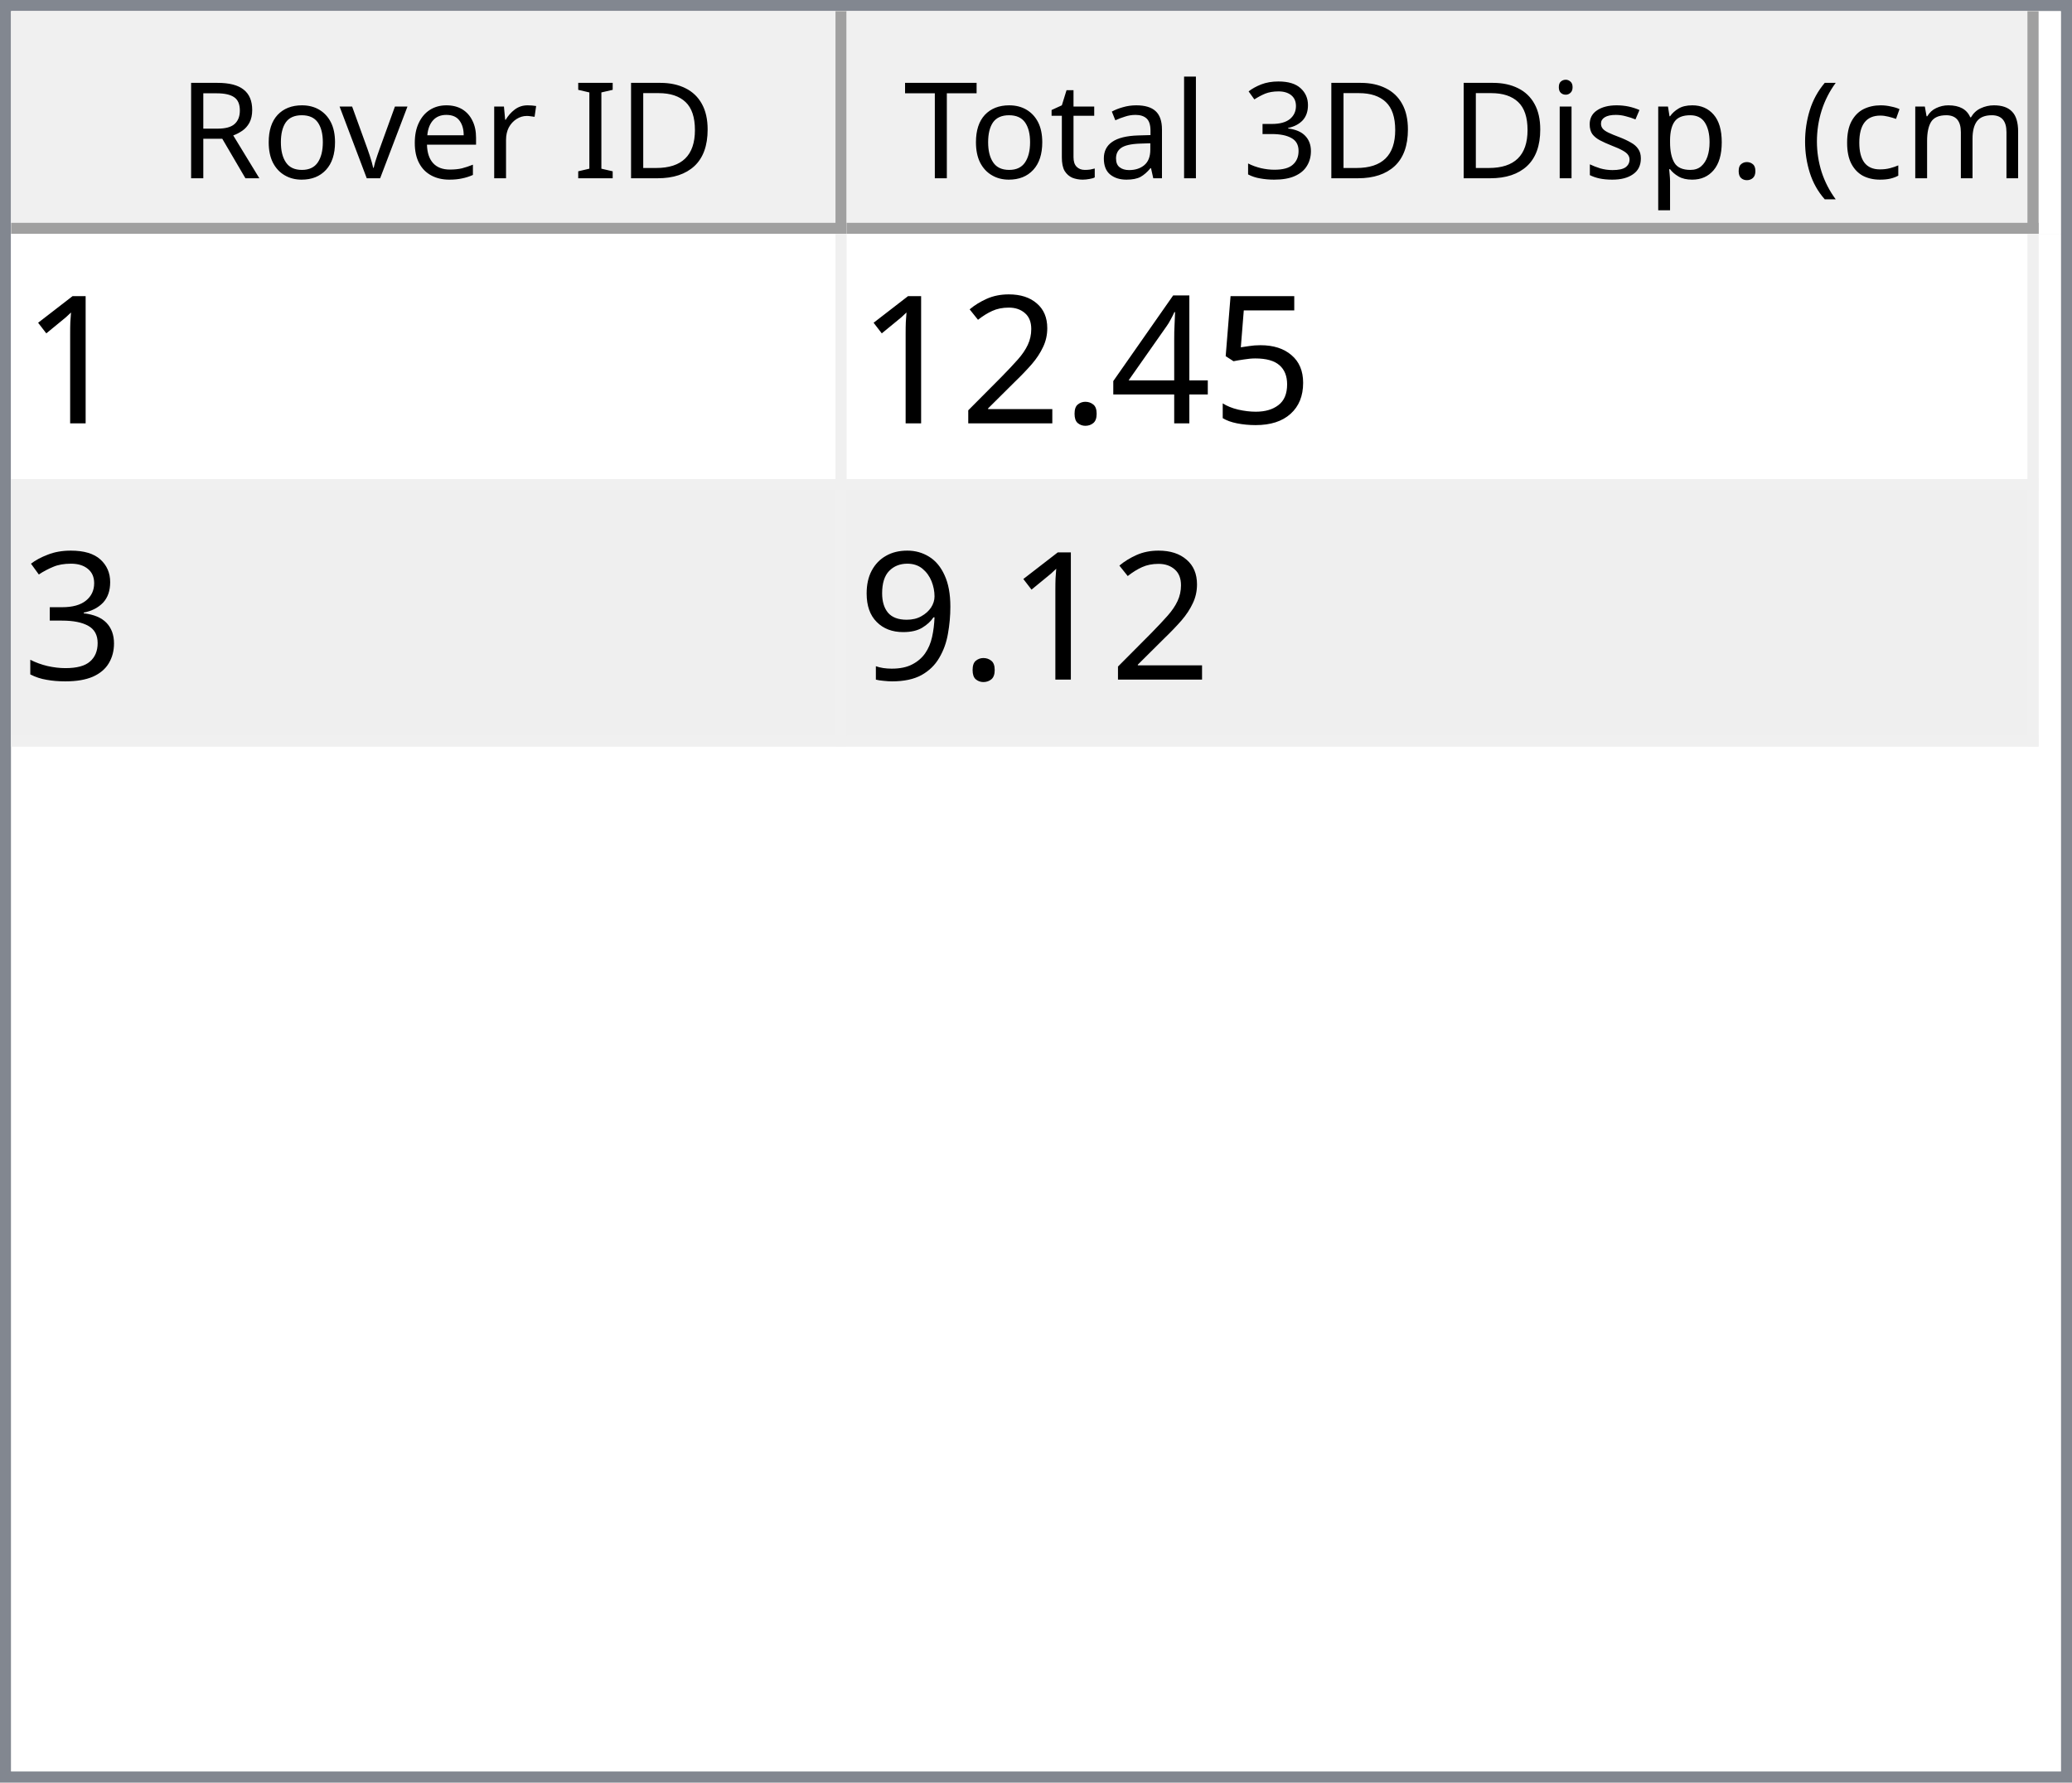
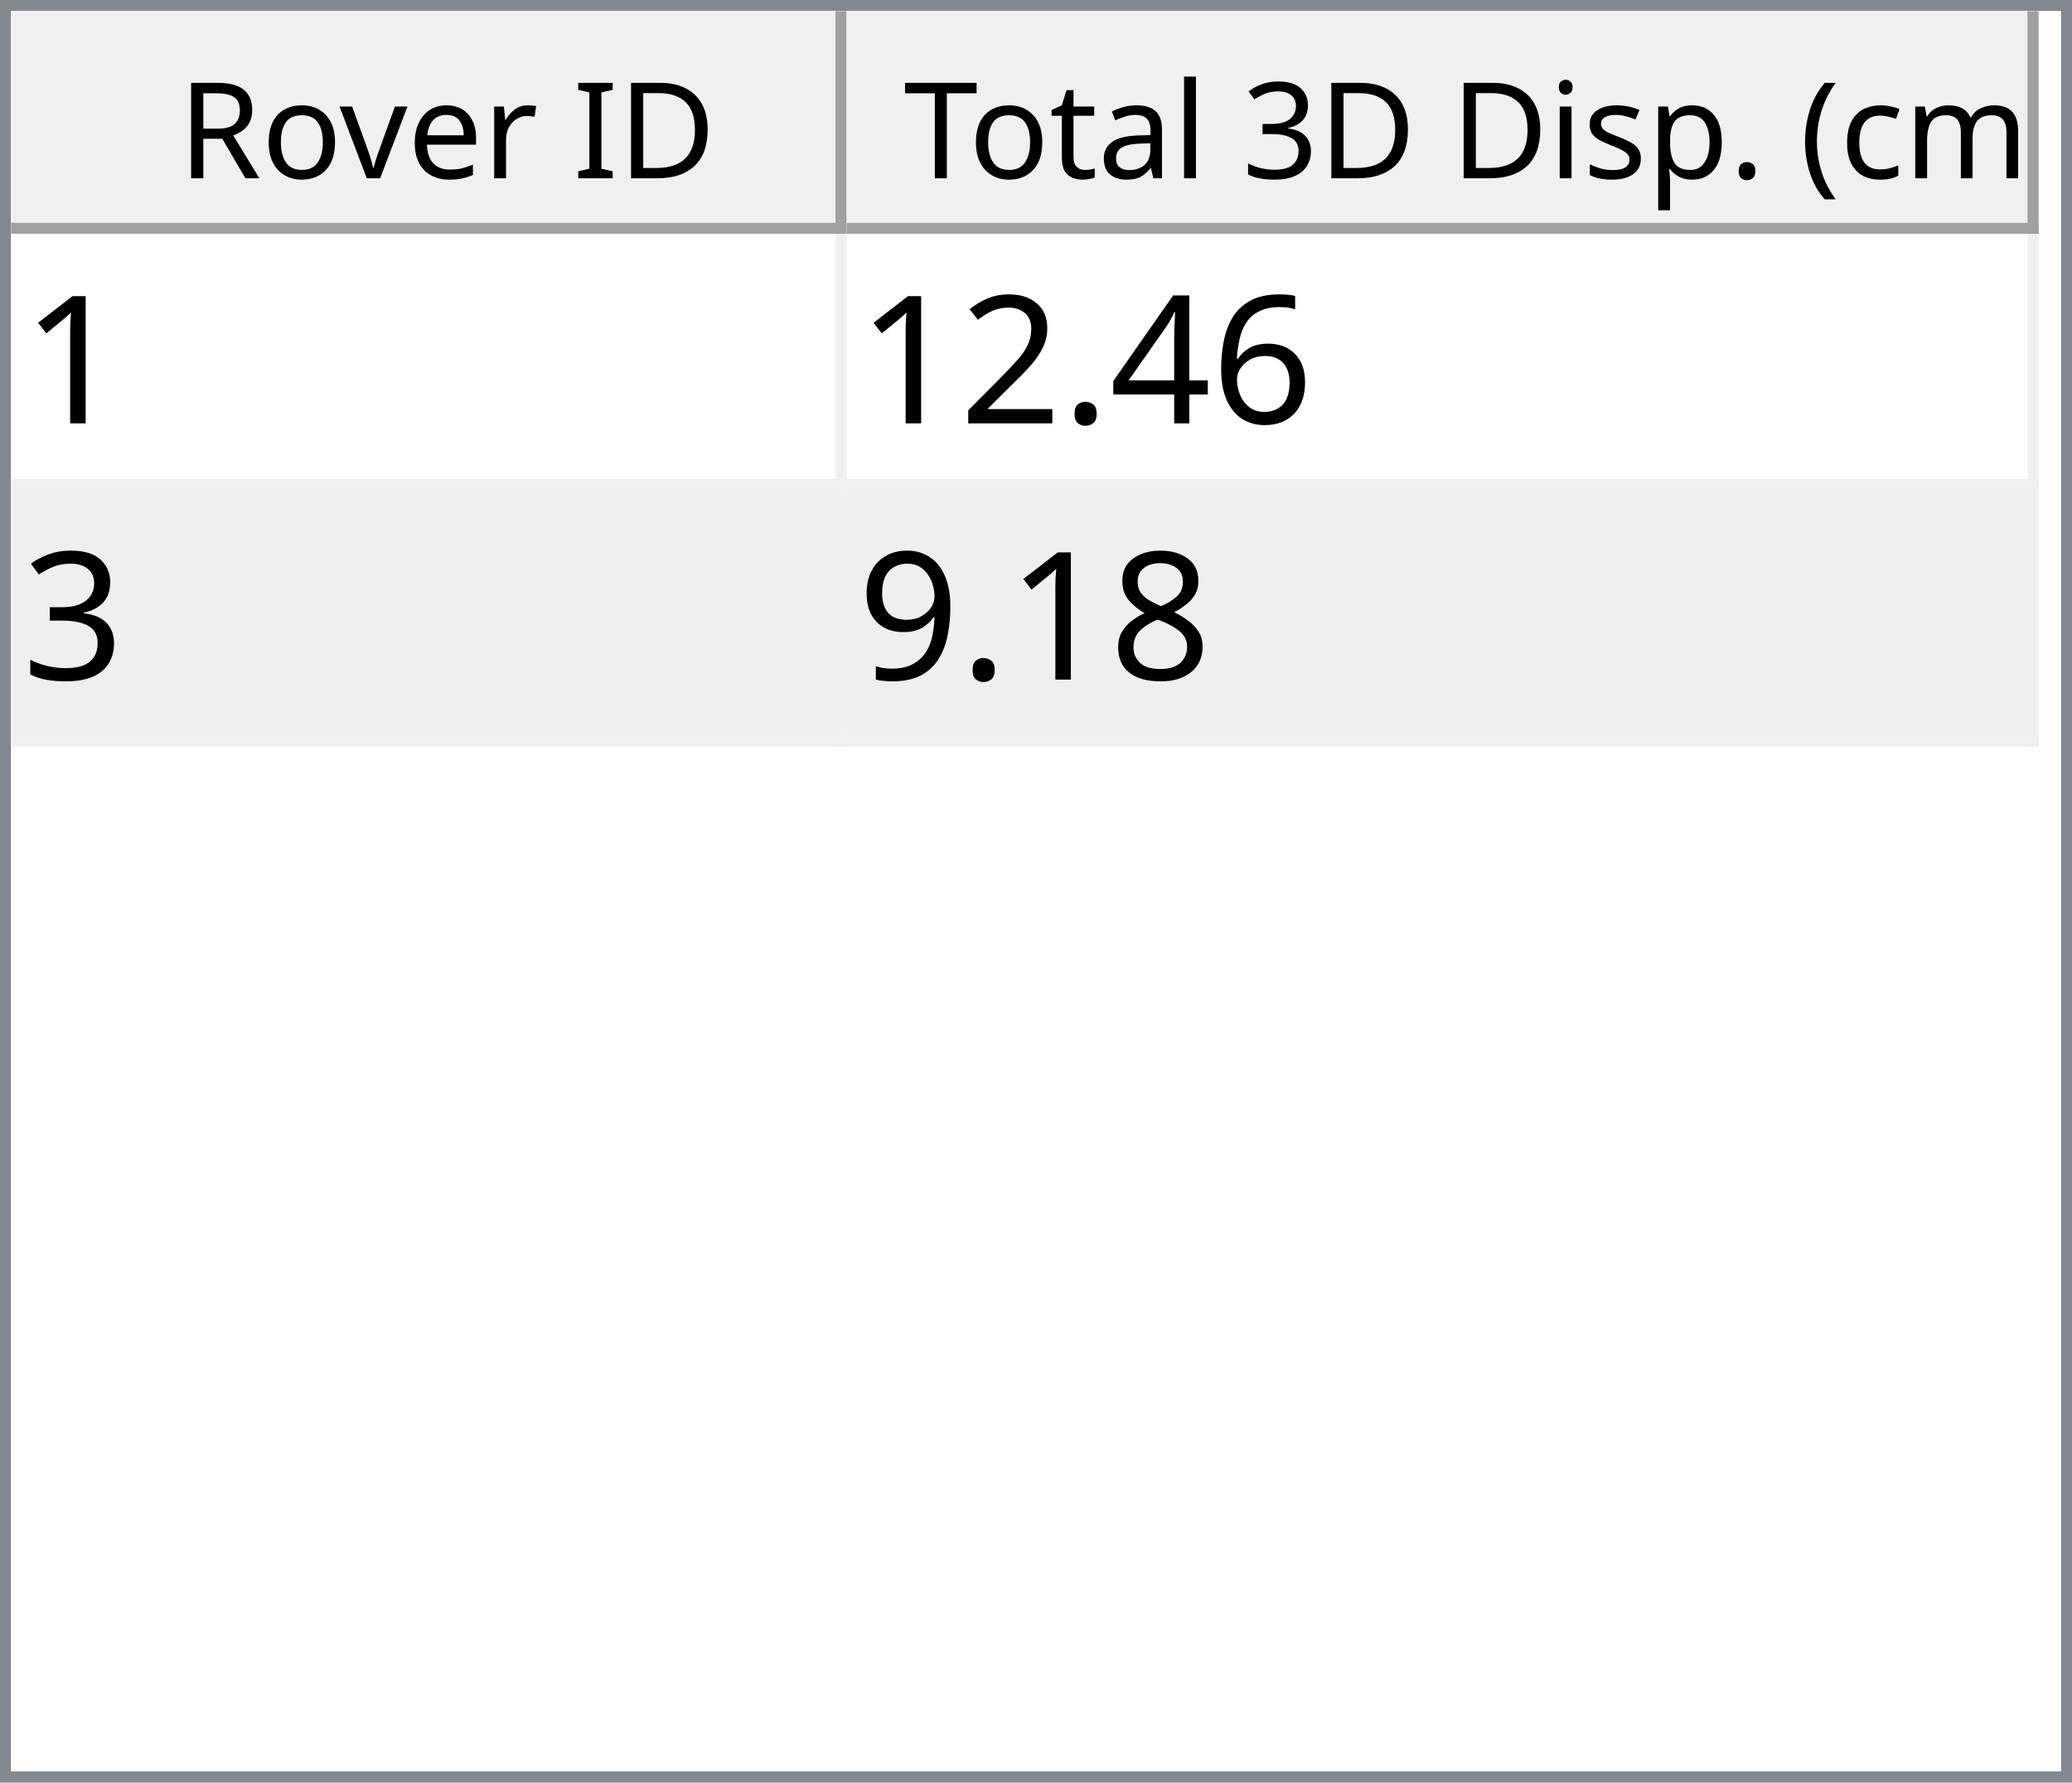
<svg xmlns="http://www.w3.org/2000/svg" style="fill-opacity:1; color-rendering:auto; color-interpolation:auto; text-rendering:auto; stroke:black; stroke-linecap:square; stroke-miterlimit:10; shape-rendering:auto; stroke-opacity:1; fill:black; stroke-dasharray:none; font-weight:normal; stroke-width:1; font-family:'Dialog'; font-style:normal; stroke-linejoin:miter; font-size:12px; stroke-dashoffset:0; image-rendering:auto;" width="186" height="160">
  <defs id="genericDefs" />
  <g>
    <defs id="defs1">
      <clipPath clipPathUnits="userSpaceOnUse" id="clipPath1">
        <path d="M0 0 L186 0 L186 160 L0 160 L0 0 Z" />
      </clipPath>
      <clipPath clipPathUnits="userSpaceOnUse" id="clipPath2">
        <path d="M0 0 L0 160 L186 160 L186 0 Z" />
      </clipPath>
      <clipPath clipPathUnits="userSpaceOnUse" id="clipPath3">
        <path d="M0 0 L0 20 L184 20 L184 0 Z" />
      </clipPath>
      <clipPath clipPathUnits="userSpaceOnUse" id="clipPath4">
        <path d="M0 0 L0 20 L75 20 L75 0 Z" />
      </clipPath>
      <clipPath clipPathUnits="userSpaceOnUse" id="clipPath5">
        <path d="M1 1 L1 19 L74 19 L74 1 Z" />
      </clipPath>
      <clipPath clipPathUnits="userSpaceOnUse" id="clipPath6">
        <path d="M0 0 L0 18 L73 18 L73 0 Z" />
      </clipPath>
      <clipPath clipPathUnits="userSpaceOnUse" id="clipPath7">
        <path d="M-0.5 -0.5 L-0.5 19.5 L74.5 19.5 L74.5 -0.5 Z" />
      </clipPath>
      <clipPath clipPathUnits="userSpaceOnUse" id="clipPath8">
        <path d="M0 0 L0 20 L107 20 L107 0 Z" />
      </clipPath>
      <clipPath clipPathUnits="userSpaceOnUse" id="clipPath9">
        <path d="M1 1 L1 19 L106 19 L106 1 Z" />
      </clipPath>
      <clipPath clipPathUnits="userSpaceOnUse" id="clipPath10">
        <path d="M0 0 L0 18 L105 18 L105 0 Z" />
      </clipPath>
      <clipPath clipPathUnits="userSpaceOnUse" id="clipPath11">
        <path d="M-0.5 -0.5 L-0.5 19.5 L106.5 19.5 L106.5 -0.5 Z" />
      </clipPath>
      <clipPath clipPathUnits="userSpaceOnUse" id="clipPath12">
        <path d="M0 0 L0 138 L184 138 L184 0 Z" />
      </clipPath>
      <clipPath clipPathUnits="userSpaceOnUse" id="clipPath13">
        <path d="M0 0 L0 46 L182 46 L182 0 Z" />
      </clipPath>
      <clipPath clipPathUnits="userSpaceOnUse" id="clipPath14">
        <path d="M-0.5 -0.5 L-0.5 45.5 L181.5 45.5 L181.5 -0.5 Z" />
      </clipPath>
      <clipPath clipPathUnits="userSpaceOnUse" id="clipPath15">
        <path d="M0 0 L0 22 L74 22 L74 0 Z" />
      </clipPath>
      <clipPath clipPathUnits="userSpaceOnUse" id="clipPath16">
        <path d="M0 0 L0 22 L106 22 L106 0 Z" />
      </clipPath>
      <font horiz-adv-x="64.551" id="font1">
        <font-face ascent="107.91" descent="25.098" units-per-em="100" style="font-style:normal; font-family:Segoe UI; font-weight:normal;" />
        <missing-glyph horiz-adv-x="64.551" d="M8.109 0 L8.109 68.266 L56.453 68.266 L56.453 0 L8.109 0 ZM15.328 7.234 L49.219 7.234 L49.219 61.031 L15.328 61.031 L15.328 7.234 Z" />
        <glyph unicode="D" horiz-adv-x="70.117" d="M9.188 0 L9.188 70.016 L28.516 70.016 Q65.531 70.016 65.531 35.891 Q65.531 19.672 55.25 9.836 Q44.969 0 27.734 0 L9.188 0 ZM17.391 62.594 L17.391 7.422 L27.828 7.422 Q41.609 7.422 49.273 14.797 Q56.938 22.172 56.938 35.688 Q56.938 62.594 28.328 62.594 L17.391 62.594 Z" />
        <glyph unicode="I" horiz-adv-x="26.611" d="M17.391 0 L9.188 0 L9.188 70.016 L17.391 70.016 L17.391 0 Z" />
        <glyph unicode=" " horiz-adv-x="27.393" d="" />
        <glyph unicode="r" horiz-adv-x="34.766" d="M34.188 41.891 Q32.078 43.5 28.125 43.5 Q23 43.5 19.555 38.672 Q16.109 33.844 16.109 25.484 L16.109 0 L8.109 0 L8.109 50 L16.109 50 L16.109 39.703 L16.312 39.703 Q18.016 44.969 21.531 47.922 Q25.047 50.875 29.391 50.875 Q32.516 50.875 34.188 50.203 L34.188 41.891 Z" />
        <glyph unicode="e" horiz-adv-x="52.295" d="M48.297 23 L12.984 23 Q13.188 14.656 17.484 10.109 Q21.781 5.562 29.297 5.562 Q37.75 5.562 44.828 11.141 L44.828 3.609 Q38.234 -1.172 27.391 -1.172 Q16.797 -1.172 10.742 5.641 Q4.688 12.453 4.688 24.812 Q4.688 36.469 11.305 43.82 Q17.922 51.172 27.734 51.172 Q37.547 51.172 42.922 44.828 Q48.297 38.484 48.297 27.203 L48.297 23 ZM40.094 29.781 Q40.047 36.719 36.75 40.578 Q33.453 44.438 27.594 44.438 Q21.922 44.438 17.969 40.383 Q14.016 36.328 13.094 29.781 L40.094 29.781 Z" />
        <glyph unicode="v" horiz-adv-x="47.9" d="M47.406 50 L27.484 0 L19.625 0 L0.688 50 L9.469 50 L22.172 13.672 Q23.578 9.672 23.922 6.688 L24.125 6.688 Q24.609 10.453 25.688 13.484 L38.969 50 L47.406 50 Z" />
        <glyph unicode="o" horiz-adv-x="58.594" d="M29 -1.172 Q17.922 -1.172 11.305 5.836 Q4.688 12.844 4.688 24.422 Q4.688 37.016 11.57 44.094 Q18.453 51.172 30.172 51.172 Q41.359 51.172 47.633 44.289 Q53.906 37.406 53.906 25.203 Q53.906 13.234 47.141 6.031 Q40.375 -1.172 29 -1.172 ZM29.594 44.438 Q21.875 44.438 17.383 39.188 Q12.891 33.938 12.891 24.703 Q12.891 15.828 17.43 10.695 Q21.969 5.562 29.594 5.562 Q37.359 5.562 41.531 10.594 Q45.703 15.625 45.703 24.906 Q45.703 34.281 41.531 39.359 Q37.359 44.438 29.594 44.438 Z" />
        <glyph unicode="R" horiz-adv-x="59.814" d="M59.375 0 L49.609 0 L37.891 19.625 Q36.281 22.359 34.766 24.289 Q33.25 26.219 31.664 27.438 Q30.078 28.656 28.25 29.219 Q26.422 29.781 24.125 29.781 L17.391 29.781 L17.391 0 L9.188 0 L9.188 70.016 L30.078 70.016 Q34.672 70.016 38.555 68.867 Q42.438 67.719 45.289 65.375 Q48.141 63.031 49.758 59.547 Q51.375 56.062 51.375 51.375 Q51.375 47.703 50.273 44.656 Q49.172 41.609 47.148 39.211 Q45.125 36.812 42.266 35.133 Q39.406 33.453 35.844 32.516 L35.844 32.328 Q37.594 31.547 38.891 30.547 Q40.188 29.547 41.359 28.18 Q42.531 26.812 43.68 25.078 Q44.828 23.344 46.234 21.047 L59.375 0 ZM17.391 62.594 L17.391 37.203 L28.516 37.203 Q31.594 37.203 34.203 38.133 Q36.812 39.062 38.719 40.797 Q40.625 42.531 41.703 45.047 Q42.781 47.562 42.781 50.688 Q42.781 56.297 39.141 59.445 Q35.5 62.594 28.609 62.594 L17.391 62.594 Z" />
        <glyph unicode=")" horiz-adv-x="30.176" d="M8.297 -15.922 L1.172 -15.922 Q16.406 2.344 16.406 26.812 Q16.406 51.469 1.078 70.016 L8.297 70.016 Q23.531 52.156 23.531 26.703 Q23.531 1.375 8.297 -15.922 Z" />
        <glyph unicode="m" horiz-adv-x="86.133" d="M79.109 0 L71.094 0 L71.094 28.719 Q71.094 37.016 68.531 40.727 Q65.969 44.438 59.906 44.438 Q54.781 44.438 51.195 39.75 Q47.609 35.062 47.609 28.516 L47.609 0 L39.594 0 L39.594 29.688 Q39.594 44.438 28.219 44.438 Q22.953 44.438 19.531 40.016 Q16.109 35.594 16.109 28.516 L16.109 0 L8.109 0 L8.109 50 L16.109 50 L16.109 42.094 L16.312 42.094 Q21.625 51.172 31.844 51.172 Q36.969 51.172 40.773 48.312 Q44.578 45.453 46 40.828 Q51.562 51.172 62.594 51.172 Q79.109 51.172 79.109 30.812 L79.109 0 Z" />
        <glyph unicode="c" horiz-adv-x="46.191" d="M42.188 2.297 Q36.422 -1.172 28.516 -1.172 Q17.828 -1.172 11.258 5.789 Q4.688 12.75 4.688 23.828 Q4.688 36.188 11.766 43.68 Q18.844 51.172 30.672 51.172 Q37.25 51.172 42.281 48.734 L42.281 40.531 Q36.719 44.438 30.375 44.438 Q22.703 44.438 17.797 38.945 Q12.891 33.453 12.891 24.516 Q12.891 15.719 17.508 10.641 Q22.125 5.562 29.891 5.562 Q36.422 5.562 42.188 9.906 L42.188 2.297 Z" />
        <glyph unicode="(" horiz-adv-x="30.176" d="M29.109 -15.922 L21.969 -15.922 Q6.844 1.375 6.844 26.703 Q6.844 52.156 21.969 70.016 L29.203 70.016 Q13.875 51.469 13.875 26.812 Q13.875 2.344 29.109 -15.922 Z" />
        <glyph unicode="." horiz-adv-x="21.68" d="M10.891 -1.078 Q8.641 -1.078 7.055 0.539 Q5.469 2.156 5.469 4.391 Q5.469 6.641 7.055 8.273 Q8.641 9.906 10.891 9.906 Q13.188 9.906 14.797 8.273 Q16.406 6.641 16.406 4.391 Q16.406 2.156 14.797 0.539 Q13.188 -1.078 10.891 -1.078 Z" />
        <glyph unicode="p" horiz-adv-x="58.789" d="M16.312 7.234 L16.109 7.234 L16.109 -23 L8.109 -23 L8.109 50 L16.109 50 L16.109 41.219 L16.312 41.219 Q22.219 51.172 33.594 51.172 Q43.266 51.172 48.688 44.461 Q54.109 37.75 54.109 26.469 Q54.109 13.922 48 6.375 Q41.891 -1.172 31.297 -1.172 Q21.578 -1.172 16.312 7.234 ZM16.109 27.391 L16.109 20.406 Q16.109 14.203 20.141 9.883 Q24.172 5.562 30.375 5.562 Q37.641 5.562 41.773 11.133 Q45.906 16.703 45.906 26.609 Q45.906 34.969 42.047 39.703 Q38.188 44.438 31.594 44.438 Q24.609 44.438 20.359 39.578 Q16.109 34.719 16.109 27.391 Z" />
        <glyph unicode="s" horiz-adv-x="42.432" d="M5.078 1.812 L5.078 10.406 Q11.625 5.562 19.484 5.562 Q30.031 5.562 30.031 12.594 Q30.031 14.594 29.125 15.992 Q28.219 17.391 26.68 18.461 Q25.141 19.531 23.07 20.383 Q21 21.234 18.609 22.172 Q15.281 23.484 12.766 24.828 Q10.25 26.172 8.57 27.859 Q6.891 29.547 6.031 31.695 Q5.172 33.844 5.172 36.719 Q5.172 40.234 6.789 42.945 Q8.406 45.656 11.086 47.484 Q13.766 49.312 17.211 50.242 Q20.656 51.172 24.312 51.172 Q30.812 51.172 35.938 48.922 L35.938 40.828 Q30.422 44.438 23.25 44.438 Q21 44.438 19.195 43.922 Q17.391 43.406 16.094 42.477 Q14.797 41.547 14.086 40.258 Q13.375 38.969 13.375 37.406 Q13.375 35.453 14.086 34.133 Q14.797 32.812 16.164 31.789 Q17.531 30.766 19.484 29.938 Q21.438 29.109 23.922 28.125 Q27.25 26.859 29.883 25.516 Q32.516 24.172 34.375 22.484 Q36.234 20.797 37.234 18.602 Q38.234 16.406 38.234 13.375 Q38.234 9.672 36.602 6.938 Q34.969 4.203 32.234 2.398 Q29.5 0.594 25.93 -0.289 Q22.359 -1.172 18.453 -1.172 Q10.75 -1.172 5.078 1.812 Z" />
        <glyph unicode="i" horiz-adv-x="24.219" d="M12.203 62.703 Q10.062 62.703 8.547 64.164 Q7.031 65.625 7.031 67.875 Q7.031 70.125 8.547 71.609 Q10.062 73.094 12.203 73.094 Q14.406 73.094 15.945 71.609 Q17.484 70.125 17.484 67.875 Q17.484 65.719 15.945 64.211 Q14.406 62.703 12.203 62.703 ZM16.109 0 L8.109 0 L8.109 50 L16.109 50 L16.109 0 Z" />
        <glyph unicode="3" horiz-adv-x="53.906" d="M46.531 19.828 Q46.531 15.094 44.75 11.211 Q42.969 7.328 39.719 4.57 Q36.469 1.812 31.93 0.297 Q27.391 -1.219 21.922 -1.219 Q11.922 -1.219 6 2.594 L6 11.188 Q13.094 5.609 22.219 5.609 Q25.875 5.609 28.828 6.539 Q31.781 7.469 33.906 9.227 Q36.031 10.984 37.18 13.477 Q38.328 15.969 38.328 19.094 Q38.328 32.812 18.797 32.812 L12.984 32.812 L12.984 39.594 L18.5 39.594 Q35.797 39.594 35.797 52.484 Q35.797 64.406 22.609 64.406 Q15.188 64.406 8.688 59.422 L8.688 67.188 Q15.375 71.188 24.609 71.188 Q29 71.188 32.57 69.969 Q36.141 68.75 38.68 66.555 Q41.219 64.359 42.609 61.281 Q44 58.203 44 54.5 Q44 40.672 30.031 36.719 L30.031 36.531 Q33.594 36.141 36.625 34.797 Q39.656 33.453 41.852 31.305 Q44.047 29.156 45.289 26.25 Q46.531 23.344 46.531 19.828 Z" />
        <glyph unicode="l" horiz-adv-x="24.219" d="M16.109 0 L8.109 0 L8.109 74.031 L16.109 74.031 L16.109 0 Z" />
        <glyph unicode="a" horiz-adv-x="50.879" d="M43.891 0 L35.891 0 L35.891 7.812 L35.688 7.812 Q30.469 -1.172 20.312 -1.172 Q12.844 -1.172 8.617 2.781 Q4.391 6.734 4.391 13.281 Q4.391 27.297 20.906 29.594 L35.891 31.688 Q35.891 44.438 25.594 44.438 Q16.547 44.438 9.281 38.281 L9.281 46.484 Q16.656 51.172 26.266 51.172 Q43.891 51.172 43.891 32.516 L43.891 0 ZM35.891 25.297 L23.828 23.641 Q18.266 22.859 15.43 20.875 Q12.594 18.891 12.594 13.875 Q12.594 10.203 15.211 7.883 Q17.828 5.562 22.172 5.562 Q28.125 5.562 32.008 9.742 Q35.891 13.922 35.891 20.312 L35.891 25.297 Z" />
        <glyph unicode="t" horiz-adv-x="33.887" d="M31.297 0.484 Q28.469 -1.078 23.828 -1.078 Q10.688 -1.078 10.688 13.578 L10.688 43.172 L2.094 43.172 L2.094 50 L10.688 50 L10.688 62.203 L18.703 64.797 L18.703 50 L31.297 50 L31.297 43.172 L18.703 43.172 L18.703 14.984 Q18.703 9.969 20.414 7.82 Q22.125 5.672 26.078 5.672 Q29.109 5.672 31.297 7.328 L31.297 0.484 Z" />
        <glyph unicode="T" horiz-adv-x="52.393" d="M50.594 62.594 L30.375 62.594 L30.375 0 L22.172 0 L22.172 62.594 L2 62.594 L2 70.016 L50.594 70.016 L50.594 62.594 Z" />
      </font>
      <font horiz-adv-x="75.0" id="font2">
        <font-face ascent="100.537" descent="21.973" units-per-em="100" style="font-style:normal; font-family:sans-serif; font-weight:normal;" />
        <missing-glyph horiz-adv-x="75.0" d="M12.5 0 L12.5 62.5 L62.5 62.5 L62.5 0 L12.5 0 ZM14.062 1.562 L60.938 1.562 L60.938 60.938 L14.062 60.938 L14.062 1.562 Z" />
        <glyph unicode="1" horiz-adv-x="55.615" d="M37.25 0 L28.469 0 L28.469 56 Q25.297 52.984 20.141 49.953 Q14.984 46.922 10.891 45.406 L10.891 53.906 Q18.266 57.375 23.781 62.305 Q29.297 67.234 31.594 71.875 L37.25 71.875 L37.25 0 Z" />
-         <glyph unicode="5" horiz-adv-x="55.615" d="M4.156 18.75 L13.375 19.531 Q14.406 12.797 18.141 9.398 Q21.875 6 27.156 6 Q33.5 6 37.891 10.789 Q42.281 15.578 42.281 23.484 Q42.281 31 38.062 35.352 Q33.844 39.703 27 39.703 Q22.75 39.703 19.336 37.773 Q15.922 35.844 13.969 32.766 L5.719 33.844 L12.641 70.609 L48.25 70.609 L48.25 62.203 L19.672 62.203 L15.828 42.969 Q22.266 47.469 29.344 47.469 Q38.719 47.469 45.164 40.969 Q51.609 34.469 51.609 24.266 Q51.609 14.547 45.953 7.469 Q39.062 -1.219 27.156 -1.219 Q17.391 -1.219 11.211 4.25 Q5.031 9.719 4.156 18.75 Z" />
+         <glyph unicode="6" horiz-adv-x="55.615" d="M49.75 54.047 L41.016 53.375 Q39.844 58.547 37.703 60.891 Q34.125 64.656 28.906 64.656 Q24.703 64.656 21.531 62.312 Q17.391 59.281 14.992 53.469 Q12.594 47.656 12.5 36.922 Q15.672 41.75 20.266 44.094 Q24.859 46.438 29.891 46.438 Q38.672 46.438 44.852 39.969 Q51.031 33.5 51.031 23.25 Q51.031 16.5 48.125 10.719 Q45.219 4.938 40.141 1.859 Q35.062 -1.219 28.609 -1.219 Q17.625 -1.219 10.695 6.859 Q3.766 14.938 3.766 33.5 Q3.766 54.25 11.422 63.672 Q18.109 71.875 29.438 71.875 Q37.891 71.875 43.289 67.141 Q48.688 62.406 49.75 54.047 ZM13.875 23.188 Q13.875 18.656 15.797 14.508 Q17.719 10.359 21.188 8.18 Q24.656 6 28.469 6 Q34.031 6 38.039 10.492 Q42.047 14.984 42.047 22.703 Q42.047 30.125 38.086 34.398 Q34.125 38.672 28.125 38.672 Q22.172 38.672 18.023 34.398 Q13.875 30.125 13.875 23.188 Z" />
        <glyph unicode="4" horiz-adv-x="55.615" d="M32.328 0 L32.328 17.141 L1.266 17.141 L1.266 25.203 L33.938 71.578 L41.109 71.578 L41.109 25.203 L50.781 25.203 L50.781 17.141 L41.109 17.141 L41.109 0 L32.328 0 ZM32.328 25.203 L32.328 57.469 L9.906 25.203 L32.328 25.203 Z" />
        <glyph unicode="." horiz-adv-x="27.783" d="M9.078 0 L9.078 10.016 L19.094 10.016 L19.094 0 L9.078 0 Z" />
        <glyph unicode="2" horiz-adv-x="55.615" d="M50.344 8.453 L50.344 0 L3.031 0 Q2.938 3.172 4.047 6.109 Q5.859 10.938 9.836 15.625 Q13.812 20.312 21.344 26.469 Q33.016 36.031 37.117 41.625 Q41.219 47.219 41.219 52.203 Q41.219 57.422 37.477 61.008 Q33.734 64.594 27.734 64.594 Q21.391 64.594 17.578 60.789 Q13.766 56.984 13.719 50.25 L4.688 51.172 Q5.609 61.281 11.664 66.578 Q17.719 71.875 27.938 71.875 Q38.234 71.875 44.242 66.164 Q50.25 60.453 50.25 52 Q50.25 47.703 48.492 43.555 Q46.734 39.406 42.656 34.812 Q38.578 30.219 29.109 22.219 Q21.188 15.578 18.945 13.211 Q16.703 10.844 15.234 8.453 L50.344 8.453 Z" />
        <glyph unicode="3" horiz-adv-x="55.615" d="M4.203 18.891 L12.984 20.062 Q14.5 12.594 18.141 9.297 Q21.781 6 27 6 Q33.203 6 37.477 10.297 Q41.75 14.594 41.75 20.953 Q41.75 27 37.797 30.93 Q33.844 34.859 27.734 34.859 Q25.25 34.859 21.531 33.891 L22.516 41.609 Q23.391 41.5 23.922 41.5 Q29.547 41.5 34.039 44.43 Q38.531 47.359 38.531 53.469 Q38.531 58.297 35.258 61.477 Q31.984 64.656 26.812 64.656 Q21.688 64.656 18.266 61.43 Q14.844 58.203 13.875 51.766 L5.078 53.328 Q6.688 62.156 12.398 67.016 Q18.109 71.875 26.609 71.875 Q32.469 71.875 37.398 69.359 Q42.328 66.844 44.945 62.5 Q47.562 58.156 47.562 53.266 Q47.562 48.641 45.07 44.828 Q42.578 41.016 37.703 38.766 Q44.047 37.312 47.562 32.695 Q51.078 28.078 51.078 21.141 Q51.078 11.766 44.242 5.25 Q37.406 -1.266 26.953 -1.266 Q17.531 -1.266 11.305 4.352 Q5.078 9.969 4.203 18.891 Z" />
+         <glyph unicode="8" horiz-adv-x="55.615" d="M17.672 38.812 Q12.203 40.828 9.57 44.539 Q6.938 48.25 6.938 53.422 Q6.938 61.234 12.555 66.555 Q18.172 71.875 27.484 71.875 Q36.859 71.875 42.578 66.43 Q48.297 60.984 48.297 53.172 Q48.297 48.188 45.68 44.508 Q43.062 40.828 37.75 38.812 Q44.344 36.672 47.781 31.883 Q51.219 27.094 51.219 20.453 Q51.219 11.281 44.727 5.031 Q38.234 -1.219 27.641 -1.219 Q17.047 -1.219 10.547 5.055 Q4.047 11.328 4.047 20.703 Q4.047 27.688 7.594 32.398 Q11.141 37.109 17.672 38.812 ZM15.922 53.719 Q15.922 48.641 19.195 45.414 Q22.469 42.188 27.688 42.188 Q32.766 42.188 36.016 45.383 Q39.266 48.578 39.266 53.219 Q39.266 58.062 35.914 61.359 Q32.562 64.656 27.594 64.656 Q22.562 64.656 19.242 61.43 Q15.922 58.203 15.922 53.719 ZM13.094 20.656 Q13.094 16.891 14.875 13.375 Q16.656 9.859 20.172 7.93 Q23.688 6 27.734 6 Q34.031 6 38.133 10.055 Q42.234 14.109 42.234 20.359 Q42.234 26.703 38.016 30.859 Q33.797 35.016 27.438 35.016 Q21.234 35.016 17.164 30.914 Q13.094 26.812 13.094 20.656 Z" />
        <glyph unicode="9" horiz-adv-x="55.615" d="M5.469 16.547 L13.922 17.328 Q14.984 11.375 18.016 8.688 Q21.047 6 25.781 6 Q29.828 6 32.883 7.859 Q35.938 9.719 37.891 12.82 Q39.844 15.922 41.164 21.195 Q42.484 26.469 42.484 31.938 Q42.484 32.516 42.438 33.688 Q39.797 29.5 35.234 26.883 Q30.672 24.266 25.344 24.266 Q16.453 24.266 10.305 30.711 Q4.156 37.156 4.156 47.703 Q4.156 58.594 10.578 65.234 Q17 71.875 26.656 71.875 Q33.641 71.875 39.43 68.117 Q45.219 64.359 48.219 57.398 Q51.219 50.438 51.219 37.25 Q51.219 23.531 48.242 15.406 Q45.266 7.281 39.383 3.031 Q33.5 -1.219 25.594 -1.219 Q17.188 -1.219 11.867 3.445 Q6.547 8.109 5.469 16.547 ZM41.453 48.141 Q41.453 55.719 37.43 60.156 Q33.406 64.594 27.734 64.594 Q21.875 64.594 17.531 59.812 Q13.188 55.031 13.188 47.406 Q13.188 40.578 17.312 36.305 Q21.438 32.031 27.484 32.031 Q33.594 32.031 37.523 36.305 Q41.453 40.578 41.453 48.141 Z" />
      </font>
    </defs>
    <g style="fill:white; stroke:white;">
      <rect x="0" y="0" width="186" style="clip-path:url(#clipPath1); stroke:none;" height="160" />
    </g>
    <g style="fill:white; text-rendering:optimizeSpeed; color-rendering:optimizeSpeed; image-rendering:optimizeSpeed; shape-rendering:crispEdges; stroke:white; color-interpolation:sRGB;">
      <rect x="0" width="186" height="160" y="0" style="stroke:none;" />
      <path style="stroke:none;" d="M0 160 L186 160 L186 0 L0 0 Z" />
    </g>
    <g style="fill:rgb(240,240,240); font-family:'Segoe UI'; stroke:rgb(240,240,240);">
      <rect x="0" y="0" width="186" style="clip-path:url(#clipPath2); stroke:none;" height="160" />
    </g>
    <g style="fill:rgb(130,135,144); font-family:'Segoe UI'; stroke:rgb(130,135,144);">
      <path d="M0 0 L186 0 L186 160 L0 160 L0 0 ZM1 1 L185 1 L185 159 L1 159 L1 1 Z" style="fill-rule:evenodd; clip-path:url(#clipPath2); stroke:none;" />
    </g>
    <g style="fill:white; font-family:'Segoe UI'; stroke:white;" transform="translate(1,1)">
      <rect x="0" y="0" width="184" style="clip-path:url(#clipPath3); stroke:none;" height="20" />
    </g>
    <g style="fill:rgb(240,240,240); font-family:'Segoe UI'; stroke:rgb(240,240,240);" transform="translate(1,1)">
      <rect x="0" y="0" width="75" style="clip-path:url(#clipPath4); stroke:none;" height="20" />
    </g>
    <g style="font-family:'Segoe UI';" transform="translate(2,2)">
      <text x="14" xml:space="preserve" y="14" style="clip-path:url(#clipPath6); stroke:none;">Rover ID</text>
    </g>
    <g style="fill:rgb(160,160,160); font-family:'Segoe UI'; stroke:rgb(160,160,160); stroke-linejoin:bevel;" transform="translate(1.5,1.5)">
      <line x1="74" x2="74" y1="0" style="fill:none; clip-path:url(#clipPath7);" y2="19" />
    </g>
    <g style="fill:rgb(160,160,160); font-family:'Segoe UI'; stroke:rgb(160,160,160); stroke-linejoin:bevel;" transform="matrix(1,0,0,1,1,1) translate(0.5,0.5)">
      <line x1="0" x2="74" y1="19" style="fill:none; clip-path:url(#clipPath7);" y2="19" />
    </g>
    <g style="fill:rgb(240,240,240); font-family:'Segoe UI'; stroke:rgb(240,240,240);" transform="translate(76,1)">
      <rect x="0" y="0" width="107" style="clip-path:url(#clipPath8); stroke:none;" height="20" />
    </g>
    <g style="font-family:'Segoe UI';" transform="translate(77,2)">
      <text x="1" xml:space="preserve" y="14" style="clip-path:url(#clipPath10); stroke:none;"> Total 3D Disp. (cm)</text>
    </g>
    <g style="fill:rgb(160,160,160); font-family:'Segoe UI'; stroke:rgb(160,160,160); stroke-linejoin:bevel;" transform="translate(76.5,1.5)">
      <line x1="106" x2="106" y1="0" style="fill:none; clip-path:url(#clipPath11);" y2="19" />
    </g>
    <g style="fill:rgb(160,160,160); font-family:'Segoe UI'; stroke:rgb(160,160,160); stroke-linejoin:bevel;" transform="matrix(1,0,0,1,76,1) translate(0.5,0.5)">
      <line x1="0" x2="106" y1="19" style="fill:none; clip-path:url(#clipPath11);" y2="19" />
    </g>
    <g style="fill:white; font-family:'Segoe UI'; stroke:white;" transform="translate(1,21)">
      <rect x="0" y="0" width="184" style="clip-path:url(#clipPath12); stroke:none;" height="138" />
    </g>
    <g style="fill:rgb(240,240,240); font-size:16px; font-family:sans-serif; stroke:rgb(240,240,240);" transform="translate(1,21)">
      <rect x="0" y="0" width="182" style="clip-path:url(#clipPath13); stroke:none;" height="46" />
      <line transform="translate(0.5,0.5)" x1="0" x2="181" y1="22" style="clip-path:url(#clipPath14); fill:none; stroke-linejoin:bevel;" y2="22" />
    </g>
    <g transform="matrix(1,0,0,1,1,21) translate(0.5,0.5)" style="fill:rgb(240,240,240); font-size:16px; font-family:sans-serif; stroke:rgb(240,240,240); stroke-linejoin:bevel;">
      <line x1="0" x2="181" y1="45" style="fill:none; clip-path:url(#clipPath14);" y2="45" />
    </g>
    <g transform="matrix(1,0,0,1,1,21) translate(0.5,0.5)" style="fill:rgb(240,240,240); font-size:16px; font-family:sans-serif; stroke:rgb(240,240,240); stroke-linejoin:bevel;">
      <line x1="74" x2="74" y1="0" style="fill:none; clip-path:url(#clipPath14);" y2="45" />
    </g>
    <g transform="matrix(1,0,0,1,1,21) translate(0.5,0.5)" style="fill:rgb(240,240,240); font-size:16px; font-family:sans-serif; stroke:rgb(240,240,240); stroke-linejoin:bevel;">
      <line x1="181" x2="181" y1="0" style="fill:none; clip-path:url(#clipPath14);" y2="45" />
    </g>
    <g style="fill:white; font-size:16px; font-family:sans-serif; stroke:white;" transform="matrix(1,0,0,1,1,21)">
      <rect x="0" y="0" width="74" style="clip-path:url(#clipPath15); stroke:none;" height="22" />
      <text x="1" y="17" style="fill:black; clip-path:url(#clipPath15); stroke:none;" xml:space="preserve">1</text>
    </g>
    <g style="fill:white; font-size:16px; font-family:sans-serif; stroke:white;" transform="matrix(1,0,0,1,1,21) translate(75,0)">
      <rect x="0" y="0" width="106" style="clip-path:url(#clipPath16); stroke:none;" height="22" />
-       <text x="1" y="17" style="fill:black; clip-path:url(#clipPath16); stroke:none;" xml:space="preserve">12.45</text>
+       <text x="1" y="17" style="fill:black; clip-path:url(#clipPath16); stroke:none;" xml:space="preserve">12.46</text>
    </g>
    <g style="fill:rgb(239,239,239); font-size:16px; font-family:sans-serif; stroke:rgb(239,239,239);" transform="matrix(1,0,0,1,1,21) translate(0,23)">
      <rect x="0" y="0" width="74" style="clip-path:url(#clipPath15); stroke:none;" height="22" />
      <text x="1" y="17" style="fill:black; clip-path:url(#clipPath15); stroke:none;" xml:space="preserve">3</text>
    </g>
    <g style="fill:rgb(239,239,239); font-size:16px; font-family:sans-serif; stroke:rgb(239,239,239);" transform="matrix(1,0,0,1,1,21) translate(75,23)">
      <rect x="0" y="0" width="106" style="clip-path:url(#clipPath16); stroke:none;" height="22" />
-       <text x="1" y="17" style="fill:black; clip-path:url(#clipPath16); stroke:none;" xml:space="preserve">9.12</text>
+       <text x="1" y="17" style="fill:black; clip-path:url(#clipPath16); stroke:none;" xml:space="preserve">9.18</text>
    </g>
  </g>
</svg>
